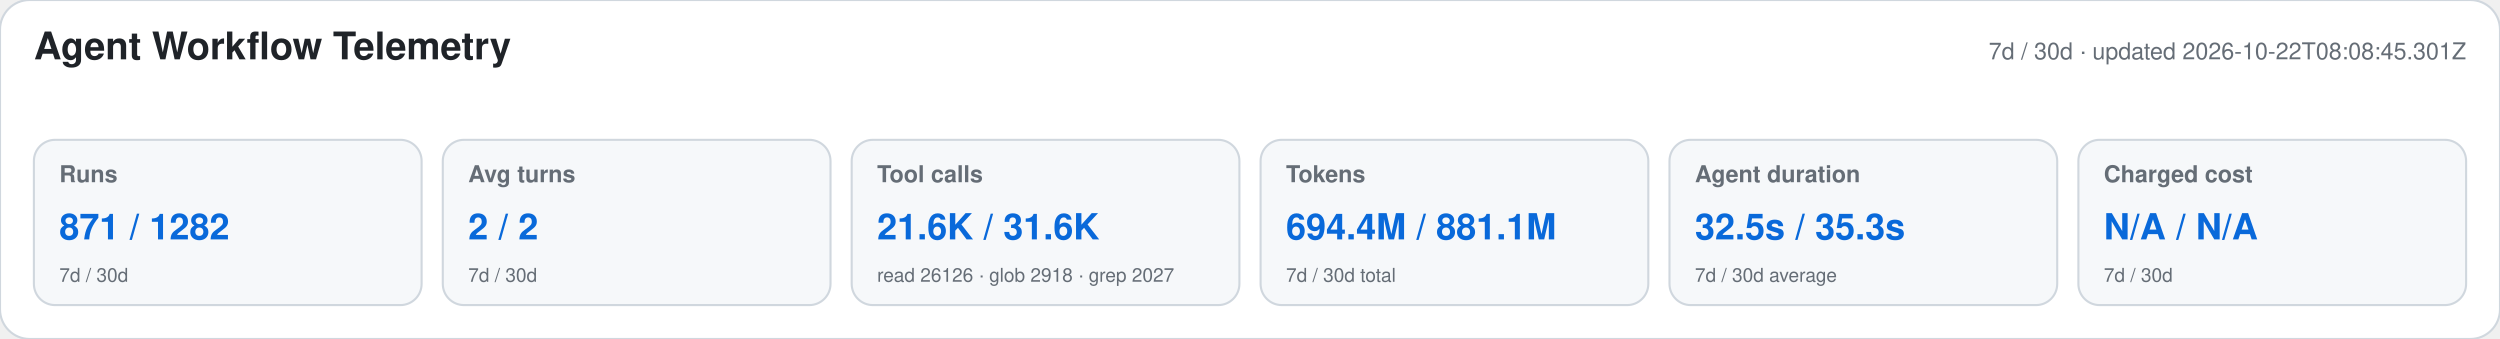
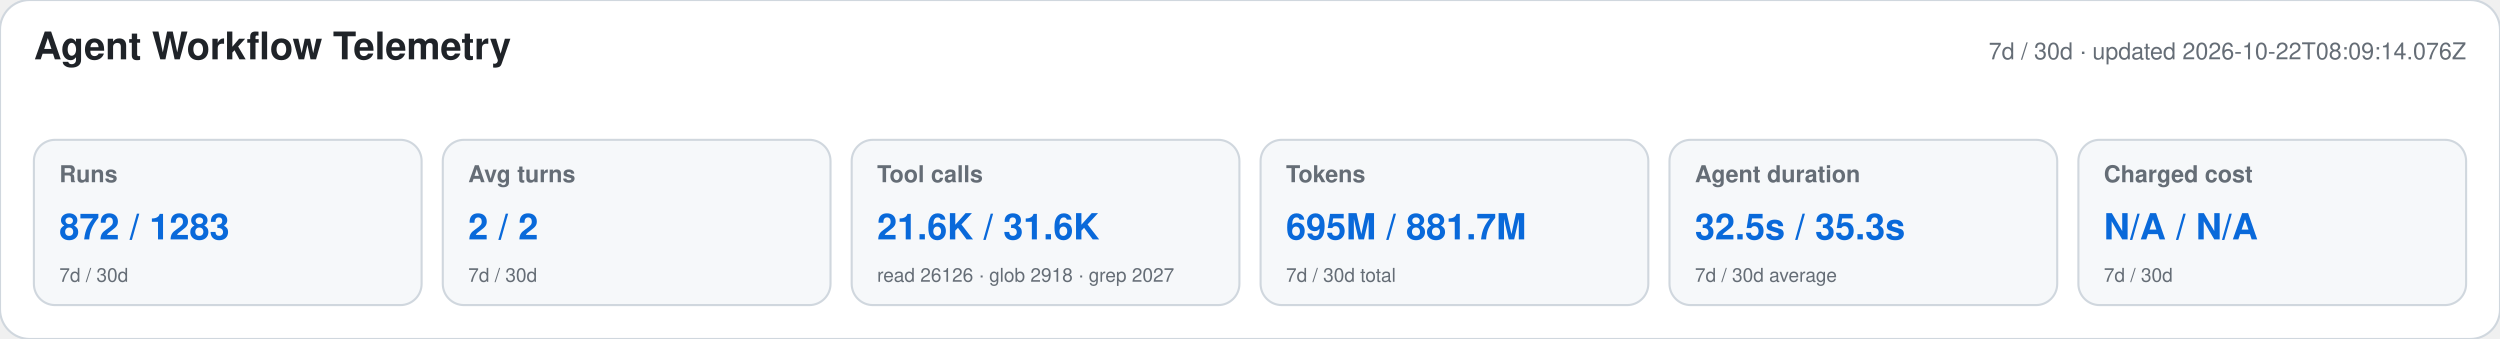
<svg xmlns="http://www.w3.org/2000/svg" width="1180" height="160" viewBox="0 0 1180 160" role="img" aria-labelledby="title desc">
  <style>text{font-family:-apple-system,BlinkMacSystemFont,"Segoe UI",Helvetica,Arial,sans-serif}.heading{font-size:18px;font-weight:650;fill:#1f2328}.meta,.label,.secondary{fill:#656d76}.meta,.label{font-size:11px}.label{font-weight:600}.primary{font-size:17px;font-weight:700;fill:#0969da}.secondary{font-size:9px}</style>
  <rect width="1180" height="160" rx="14" fill="#ffffff" stroke="#d0d7de" />
  <text x="16" y="28" class="heading">Agent Workflow Telemetry</text>
-   <text x="1164" y="28" text-anchor="end" class="meta">7d / 30d · updated 2026-10-22T08:08:45.301Z</text>
+   <text x="1164" y="28" text-anchor="end" class="meta">7d / 30d · updated 2026-10-22T08:09:14.076Z</text>
  <g>
    <rect x="16" y="66" width="183" height="78" rx="10" fill="#f6f8fa" stroke="#d0d7de" />
    <text x="28" y="86" class="label">Runs</text>
-     <text x="28" y="113" class="primary">871 / 1282</text>
+     <text x="28" y="113" class="primary">872 / 1283</text>
    <text x="28" y="133" class="secondary">7d / 30d</text>
  </g>
  <g>
    <rect x="209" y="66" width="183" height="78" rx="10" fill="#f6f8fa" stroke="#d0d7de" />
    <text x="221" y="86" class="label">Avg turns</text>
    <text x="221" y="113" class="primary">2 / 2</text>
    <text x="221" y="133" class="secondary">7d / 30d</text>
  </g>
  <g>
    <rect x="402" y="66" width="183" height="78" rx="10" fill="#f6f8fa" stroke="#d0d7de" />
    <text x="414" y="86" class="label">Tool calls</text>
    <text x="414" y="113" class="primary">21.6K / 31.6K</text>
    <text x="414" y="133" class="secondary">read 26126 · glob 2918 · grep 2027</text>
  </g>
  <g>
    <rect x="595" y="66" width="183" height="78" rx="10" fill="#f6f8fa" stroke="#d0d7de" />
    <text x="607" y="86" class="label">Tokens</text>
-     <text x="607" y="113" class="primary">694.4M / 881.1M</text>
+     <text x="607" y="113" class="primary">695M / 881.7M</text>
    <text x="607" y="133" class="secondary">7d / 30d total</text>
  </g>
  <g>
    <rect x="788" y="66" width="183" height="78" rx="10" fill="#f6f8fa" stroke="#d0d7de" />
    <text x="800" y="86" class="label">Agent duration</text>
    <text x="800" y="113" class="primary">32.5s / 35.3s</text>
    <text x="800" y="133" class="secondary">7d / 30d average</text>
  </g>
  <g>
    <rect x="981" y="66" width="183" height="78" rx="10" fill="#f6f8fa" stroke="#d0d7de" />
    <text x="993" y="86" class="label">Charged cost</text>
    <text x="993" y="113" class="primary">N/A / N/A</text>
    <text x="993" y="133" class="secondary">7d / 30d</text>
  </g>
</svg>
